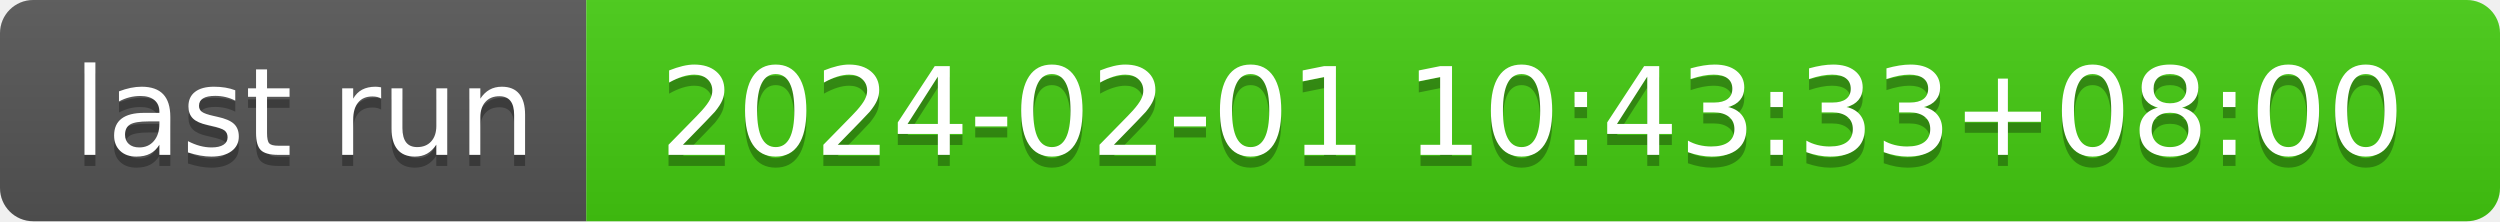
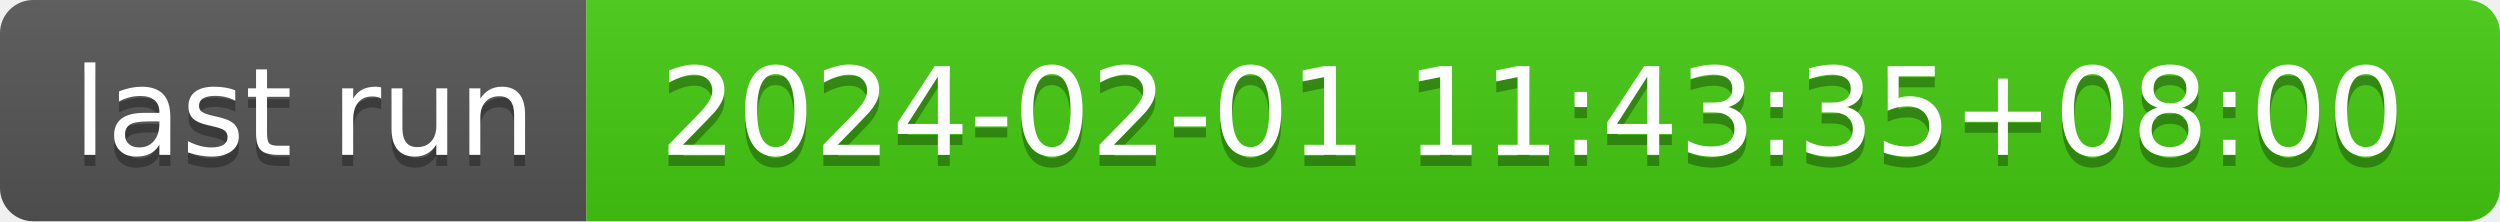
- <svg xmlns="http://www.w3.org/2000/svg" width="226" height="20" role="img" aria-label="last run: 2024-02-01 10:43:33+08:00">
+ <svg xmlns="http://www.w3.org/2000/svg" width="226" height="20" role="img" aria-label="last run: 2024-02-01 11:43:35+08:00">
  <linearGradient id="s" x2="0" y2="100%">
    <stop offset="0" stop-color="#bbb" stop-opacity=".1" />
    <stop offset="1" stop-opacity=".1" />
  </linearGradient>
  <clipPath id="r">
    <rect width="226" height="20" rx="3" fill="#fff" />
  </clipPath>
  <g clip-path="url(#r)">
    <rect width="53" height="20" fill="#555" />
    <rect x="53" width="173" height="20" fill="#4c1" />
    <rect width="226" height="20" fill="url(#s)" />
  </g>
  <g fill="#fff" text-anchor="middle" font-family="Verdana,Geneva,DejaVu Sans,sans-serif" text-rendering="geometricPrecision" font-size="110">
    <text aria-hidden="true" x="275" y="150" fill="#010101" fill-opacity=".3" transform="scale(.1)" textLength="430">last run</text>
    <text x="275" y="140" transform="scale(.1)" fill="#fff" textLength="430">last run</text>
-     <text aria-hidden="true" x="1385" y="150" fill="#010101" fill-opacity=".3" transform="scale(.1)" textLength="1630">2024-02-01 10:43:33+08:00</text>
-     <text x="1385" y="140" transform="scale(.1)" fill="#fff" textLength="1630">2024-02-01 10:43:33+08:00</text>
+     <text aria-hidden="true" x="1385" y="150" fill="#010101" fill-opacity=".3" transform="scale(.1)" textLength="1630">2024-02-01 11:43:35+08:00</text>
+     <text x="1385" y="140" transform="scale(.1)" fill="#fff" textLength="1630">2024-02-01 11:43:35+08:00</text>
  </g>
</svg>
